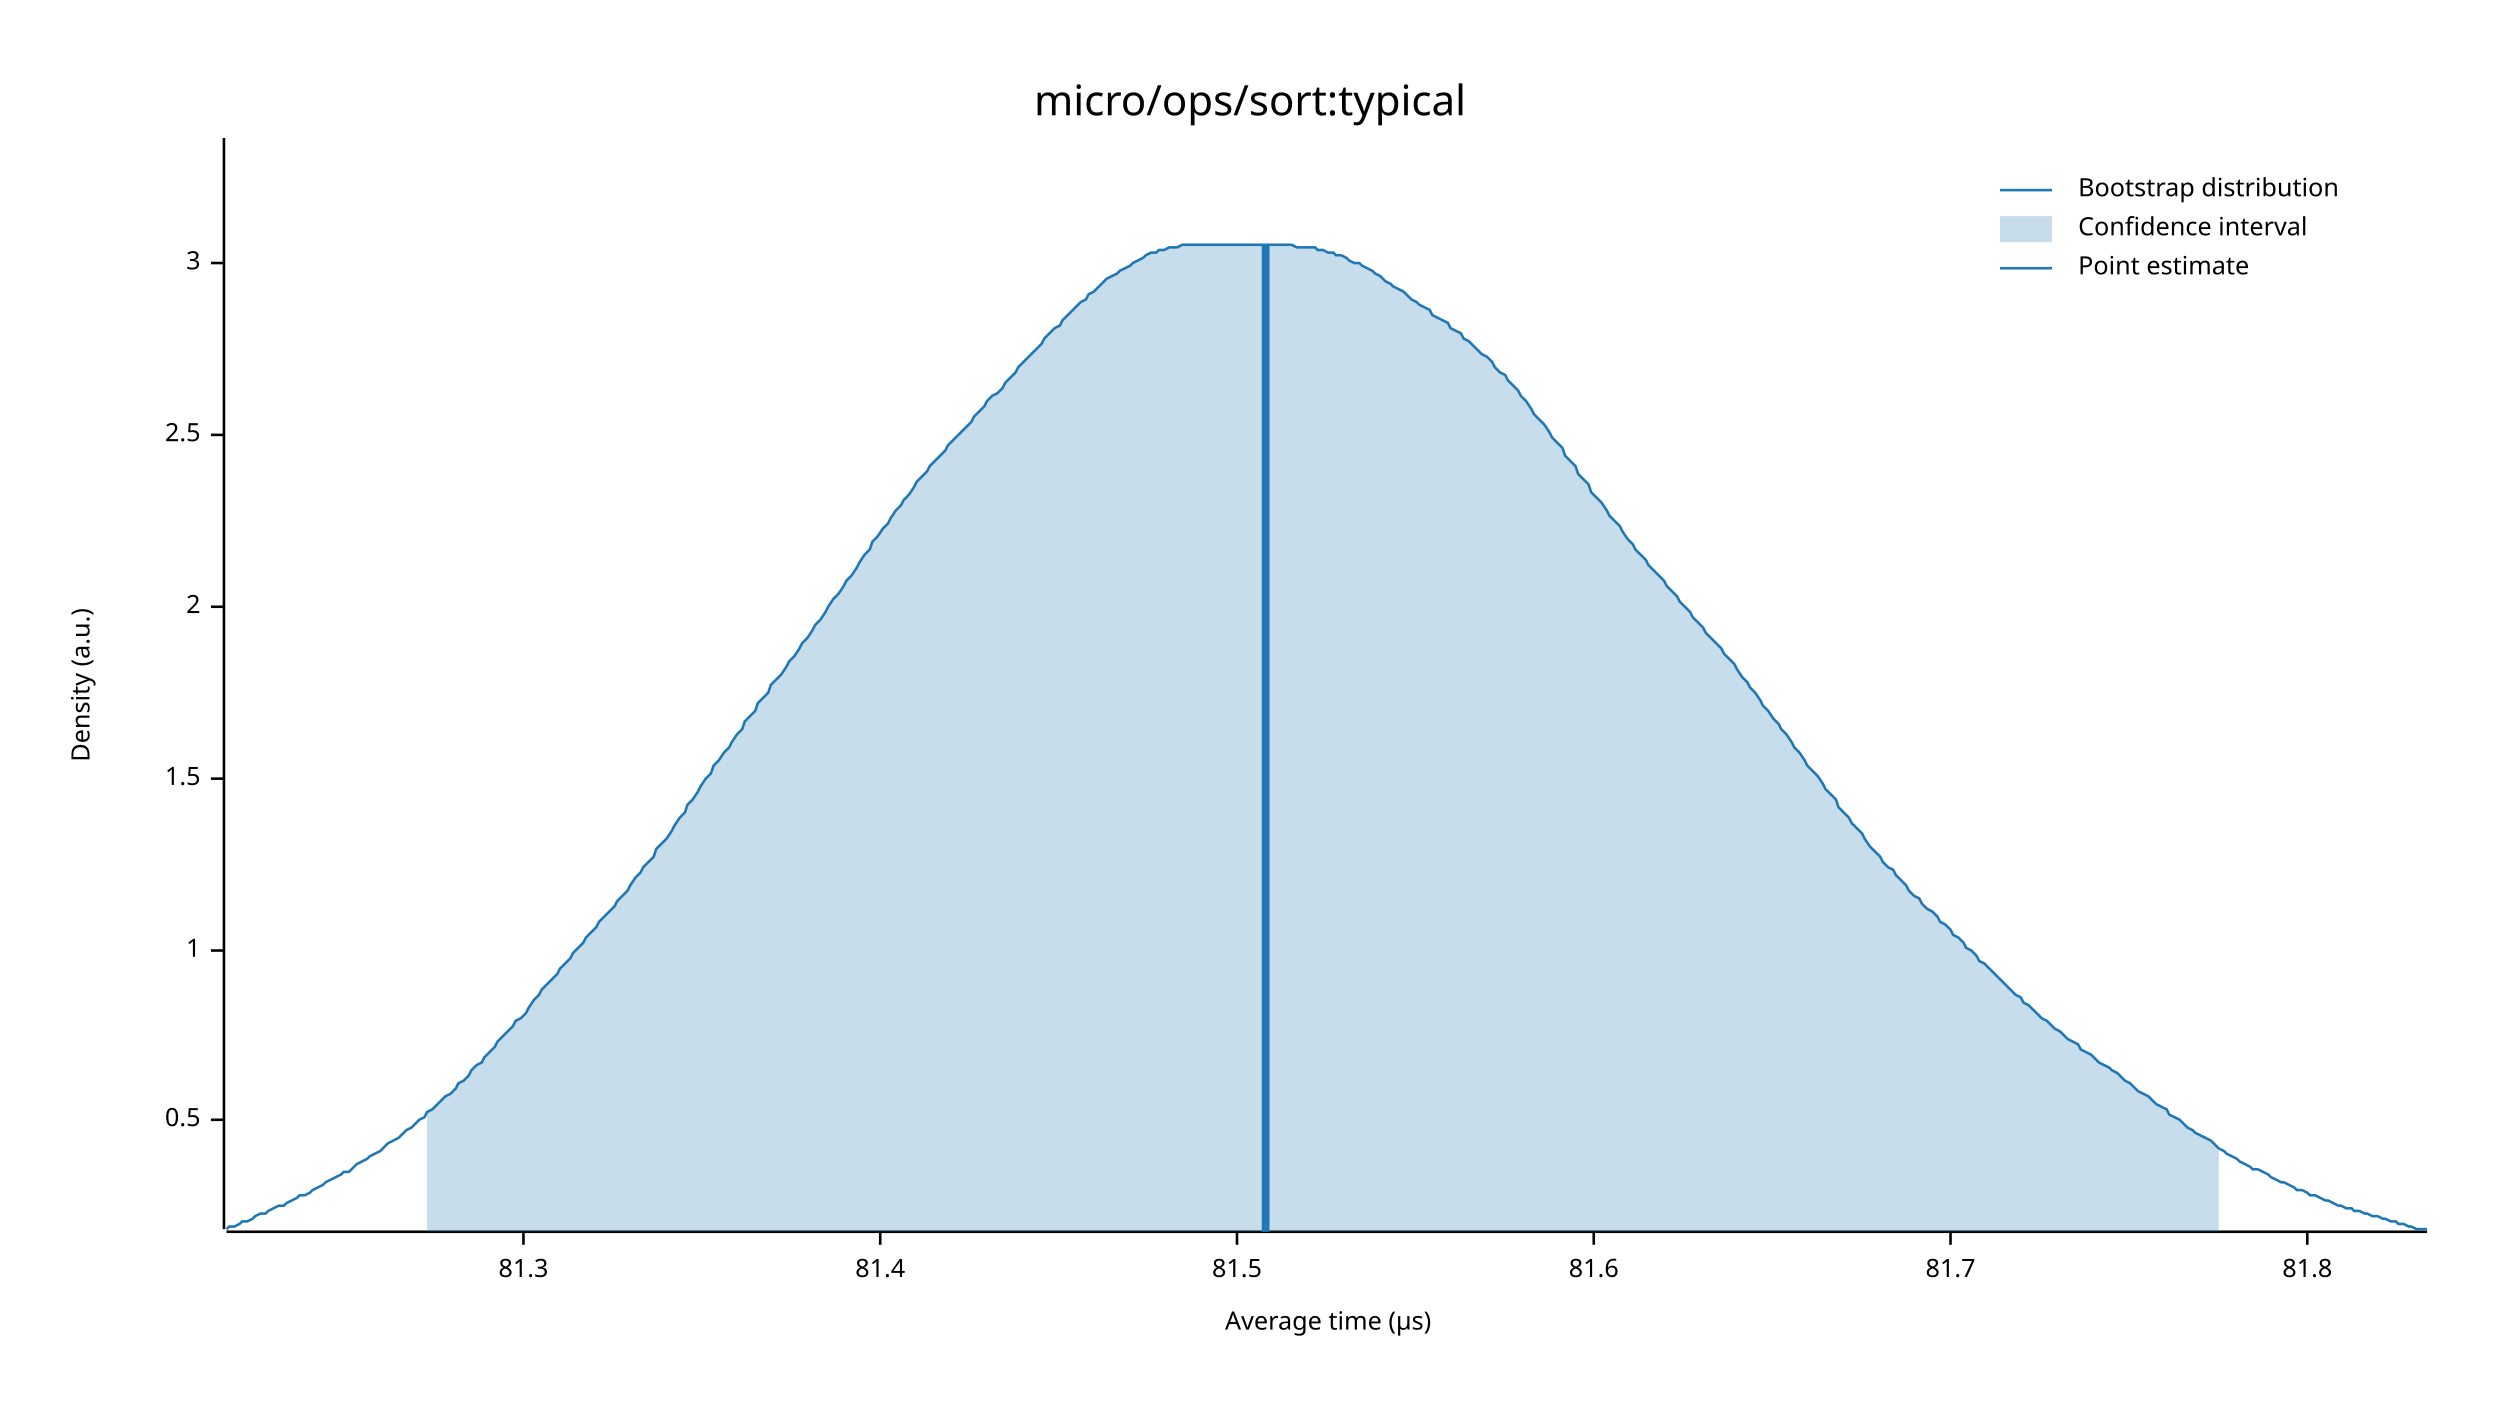
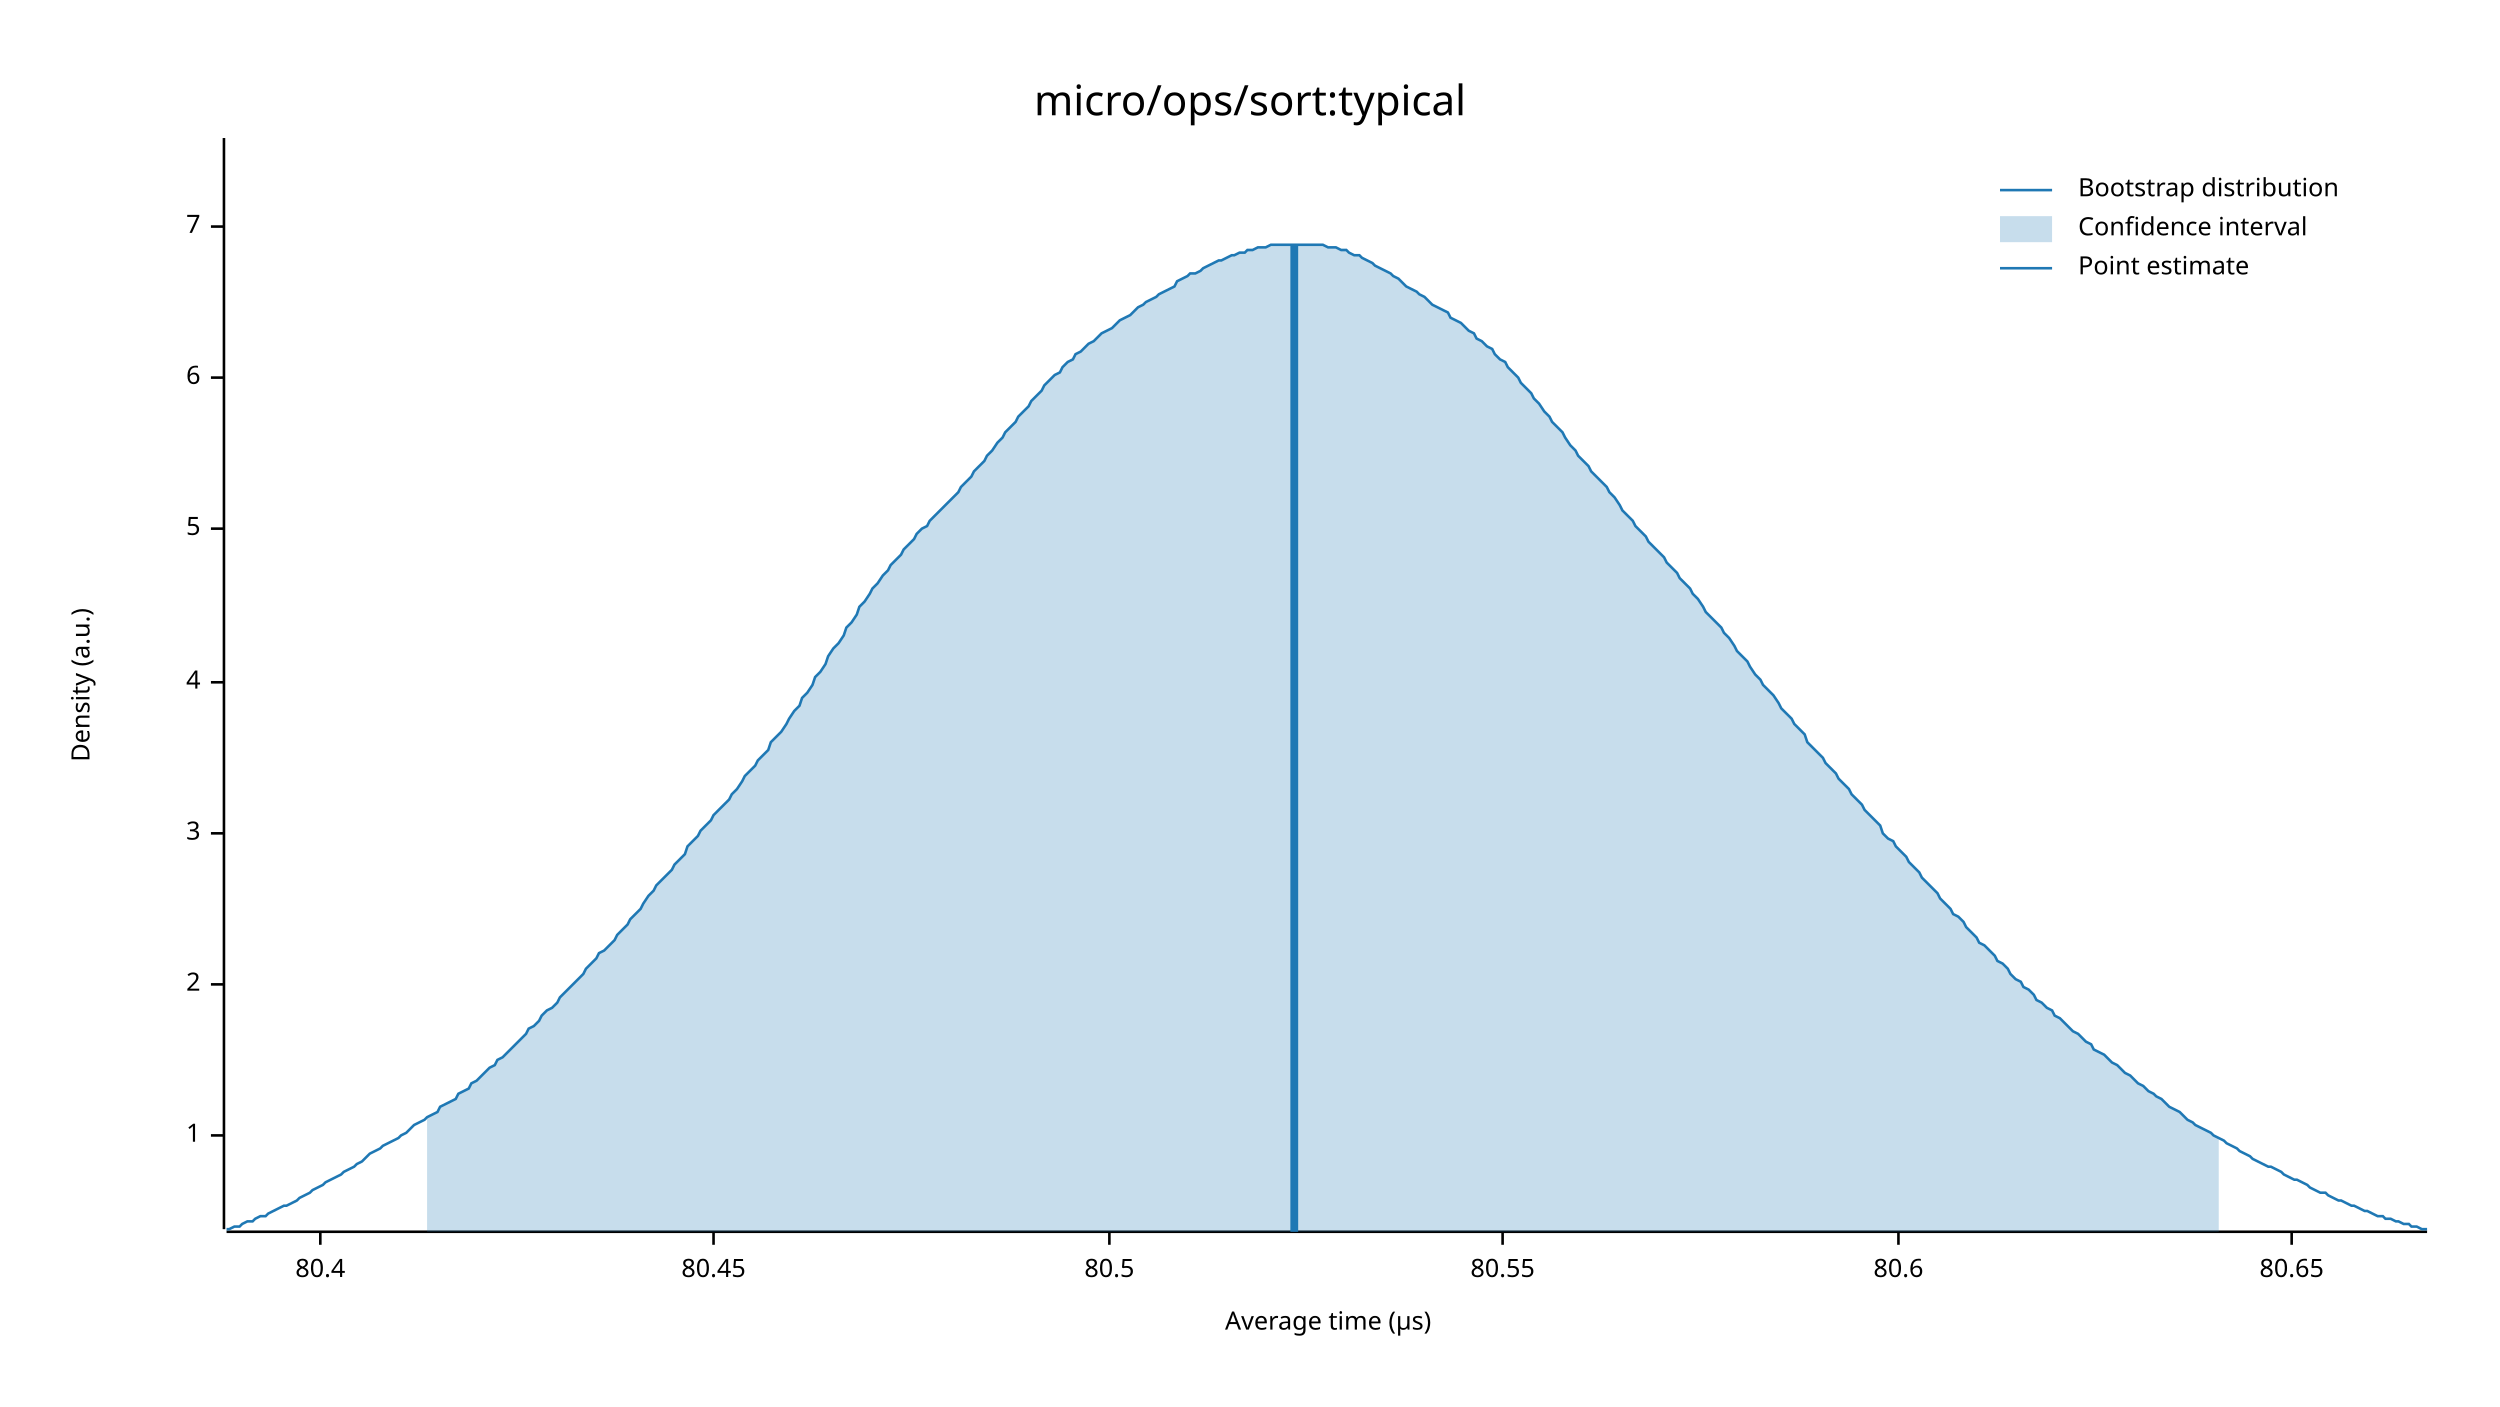
<svg xmlns="http://www.w3.org/2000/svg" width="960" height="540" viewBox="0 0 960 540">
  <text x="480" y="32" dy="0.76em" text-anchor="middle" font-family="sans-serif" font-size="16.129" opacity="1" fill="#000000">
micro/ops/sort:typical
</text>
  <text x="27" y="263" dy="0.76em" text-anchor="middle" font-family="sans-serif" font-size="9.677" opacity="1" fill="#000000" transform="rotate(270, 27, 263)">
Density (a.u.)
</text>
  <text x="510" y="513" dy="-0.5ex" text-anchor="middle" font-family="sans-serif" font-size="9.677" opacity="1" fill="#000000">
Average time (µs)
</text>
  <polyline fill="none" opacity="1" stroke="#000000" stroke-width="1" points="86,53 86,472 " />
-   <text x="77" y="430" dy="0.5ex" text-anchor="end" font-family="sans-serif" font-size="9.677" opacity="1" fill="#000000">
- 0.5
- </text>
-   <polyline fill="none" opacity="1" stroke="#000000" stroke-width="1" points="81,430 86,430 " />
-   <text x="77" y="365" dy="0.5ex" text-anchor="end" font-family="sans-serif" font-size="9.677" opacity="1" fill="#000000">
+   <text x="77" y="436" dy="0.5ex" text-anchor="end" font-family="sans-serif" font-size="9.677" opacity="1" fill="#000000">
1
</text>
-   <polyline fill="none" opacity="1" stroke="#000000" stroke-width="1" points="81,365 86,365 " />
-   <text x="77" y="299" dy="0.5ex" text-anchor="end" font-family="sans-serif" font-size="9.677" opacity="1" fill="#000000">
- 1.5
- </text>
-   <polyline fill="none" opacity="1" stroke="#000000" stroke-width="1" points="81,299 86,299 " />
-   <text x="77" y="233" dy="0.5ex" text-anchor="end" font-family="sans-serif" font-size="9.677" opacity="1" fill="#000000">
+   <polyline fill="none" opacity="1" stroke="#000000" stroke-width="1" points="81,436 86,436 " />
+   <text x="77" y="378" dy="0.5ex" text-anchor="end" font-family="sans-serif" font-size="9.677" opacity="1" fill="#000000">
2
</text>
-   <polyline fill="none" opacity="1" stroke="#000000" stroke-width="1" points="81,233 86,233 " />
-   <text x="77" y="167" dy="0.5ex" text-anchor="end" font-family="sans-serif" font-size="9.677" opacity="1" fill="#000000">
- 2.5
- </text>
-   <polyline fill="none" opacity="1" stroke="#000000" stroke-width="1" points="81,167 86,167 " />
-   <text x="77" y="101" dy="0.5ex" text-anchor="end" font-family="sans-serif" font-size="9.677" opacity="1" fill="#000000">
+   <polyline fill="none" opacity="1" stroke="#000000" stroke-width="1" points="81,378 86,378 " />
+   <text x="77" y="320" dy="0.5ex" text-anchor="end" font-family="sans-serif" font-size="9.677" opacity="1" fill="#000000">
3
</text>
-   <polyline fill="none" opacity="1" stroke="#000000" stroke-width="1" points="81,101 86,101 " />
+   <polyline fill="none" opacity="1" stroke="#000000" stroke-width="1" points="81,320 86,320 " />
+   <text x="77" y="262" dy="0.5ex" text-anchor="end" font-family="sans-serif" font-size="9.677" opacity="1" fill="#000000">
+ 4
+ </text>
+   <polyline fill="none" opacity="1" stroke="#000000" stroke-width="1" points="81,262 86,262 " />
+   <text x="77" y="203" dy="0.5ex" text-anchor="end" font-family="sans-serif" font-size="9.677" opacity="1" fill="#000000">
+ 5
+ </text>
+   <polyline fill="none" opacity="1" stroke="#000000" stroke-width="1" points="81,203 86,203 " />
+   <text x="77" y="145" dy="0.5ex" text-anchor="end" font-family="sans-serif" font-size="9.677" opacity="1" fill="#000000">
+ 6
+ </text>
+   <polyline fill="none" opacity="1" stroke="#000000" stroke-width="1" points="81,145 86,145 " />
+   <text x="77" y="87" dy="0.5ex" text-anchor="end" font-family="sans-serif" font-size="9.677" opacity="1" fill="#000000">
+ 7
+ </text>
+   <polyline fill="none" opacity="1" stroke="#000000" stroke-width="1" points="81,87 86,87 " />
  <polyline fill="none" opacity="1" stroke="#000000" stroke-width="1" points="87,473 932,473 " />
-   <text x="201" y="483" dy="0.76em" text-anchor="middle" font-family="sans-serif" font-size="9.677" opacity="1" fill="#000000">
- 81.3
+   <text x="123" y="483" dy="0.76em" text-anchor="middle" font-family="sans-serif" font-size="9.677" opacity="1" fill="#000000">
+ 80.4
</text>
-   <polyline fill="none" opacity="1" stroke="#000000" stroke-width="1" points="201,473 201,478 " />
-   <text x="338" y="483" dy="0.76em" text-anchor="middle" font-family="sans-serif" font-size="9.677" opacity="1" fill="#000000">
- 81.4
+   <polyline fill="none" opacity="1" stroke="#000000" stroke-width="1" points="123,473 123,478 " />
+   <text x="274" y="483" dy="0.76em" text-anchor="middle" font-family="sans-serif" font-size="9.677" opacity="1" fill="#000000">
+ 80.45
</text>
-   <polyline fill="none" opacity="1" stroke="#000000" stroke-width="1" points="338,473 338,478 " />
-   <text x="475" y="483" dy="0.76em" text-anchor="middle" font-family="sans-serif" font-size="9.677" opacity="1" fill="#000000">
- 81.5
+   <polyline fill="none" opacity="1" stroke="#000000" stroke-width="1" points="274,473 274,478 " />
+   <text x="426" y="483" dy="0.76em" text-anchor="middle" font-family="sans-serif" font-size="9.677" opacity="1" fill="#000000">
+ 80.5
</text>
-   <polyline fill="none" opacity="1" stroke="#000000" stroke-width="1" points="475,473 475,478 " />
-   <text x="612" y="483" dy="0.76em" text-anchor="middle" font-family="sans-serif" font-size="9.677" opacity="1" fill="#000000">
- 81.6
+   <polyline fill="none" opacity="1" stroke="#000000" stroke-width="1" points="426,473 426,478 " />
+   <text x="577" y="483" dy="0.76em" text-anchor="middle" font-family="sans-serif" font-size="9.677" opacity="1" fill="#000000">
+ 80.55
</text>
-   <polyline fill="none" opacity="1" stroke="#000000" stroke-width="1" points="612,473 612,478 " />
-   <text x="749" y="483" dy="0.76em" text-anchor="middle" font-family="sans-serif" font-size="9.677" opacity="1" fill="#000000">
- 81.7
+   <polyline fill="none" opacity="1" stroke="#000000" stroke-width="1" points="577,473 577,478 " />
+   <text x="729" y="483" dy="0.76em" text-anchor="middle" font-family="sans-serif" font-size="9.677" opacity="1" fill="#000000">
+ 80.6
</text>
-   <polyline fill="none" opacity="1" stroke="#000000" stroke-width="1" points="749,473 749,478 " />
-   <text x="886" y="483" dy="0.76em" text-anchor="middle" font-family="sans-serif" font-size="9.677" opacity="1" fill="#000000">
- 81.8
+   <polyline fill="none" opacity="1" stroke="#000000" stroke-width="1" points="729,473 729,478 " />
+   <text x="880" y="483" dy="0.76em" text-anchor="middle" font-family="sans-serif" font-size="9.677" opacity="1" fill="#000000">
+ 80.65
</text>
-   <polyline fill="none" opacity="1" stroke="#000000" stroke-width="1" points="886,473 886,478 " />
-   <polyline fill="none" opacity="1" stroke="#1F78B4" stroke-width="1" points="87,472 88,471 90,471 92,470 93,469 95,469 97,468 98,467 100,466 102,466 103,465 105,464 107,463 109,463 110,462 112,461 114,460 115,459 117,459 119,458 120,457 122,456 124,455 125,454 127,453 129,452 131,451 132,450 134,450 136,448 137,447 139,446 141,445 142,444 144,443 146,442 147,441 149,439 151,438 153,437 154,436 156,434 158,433 159,432 161,430 163,429 164,427 166,426 168,424 169,423 171,421 173,420 175,418 176,416 178,415 180,413 181,411 183,409 185,408 186,406 188,404 190,402 191,400 193,398 195,396 197,394 198,392 200,391 202,389 203,387 205,384 207,382 208,380 210,378 212,376 214,374 215,372 217,370 219,368 220,366 222,364 224,362 225,360 227,358 229,356 230,354 232,352 234,350 236,348 237,346 239,344 241,342 242,340 244,337 246,335 247,333 249,331 251,329 252,326 254,324 256,322 258,319 259,317 261,314 263,312 264,309 266,307 268,304 269,302 271,299 273,297 274,294 276,292 278,289 280,287 281,285 283,282 285,280 286,277 288,275 290,273 291,270 293,268 295,266 296,263 298,261 300,259 302,256 303,254 305,252 307,249 308,247 310,245 312,242 313,240 315,238 317,235 318,233 320,230 322,228 324,225 325,223 327,221 329,218 330,216 332,213 334,211 335,208 337,206 339,203 341,201 342,199 344,196 346,194 347,192 349,190 351,187 352,185 354,183 356,181 357,179 359,177 361,175 363,173 364,171 366,169 368,167 369,166 371,164 373,162 374,160 376,158 378,156 379,154 381,152 383,151 385,149 386,147 388,145 390,143 391,141 393,139 395,137 396,136 398,134 400,132 401,130 403,128 405,126 407,125 408,123 410,121 412,119 413,118 415,116 417,115 418,113 420,112 422,110 423,109 425,107 427,106 429,105 430,104 432,103 434,102 435,101 437,100 439,99 440,98 442,97 444,97 445,96 447,96 449,95 451,95 452,95 454,94 456,94 457,94 459,94 461,94 462,94 464,94 466,94 468,94 469,94 471,94 473,94 474,94 476,94 478,94 479,94 481,94 483,94 484,94 486,94 488,94 490,94 491,94 493,94 495,94 496,94 498,95 500,95 501,95 503,95 505,95 506,96 508,96 510,97 512,97 513,98 515,98 517,99 518,100 520,101 522,101 523,102 525,103 527,104 528,105 530,106 532,108 534,109 535,110 537,111 539,112 540,113 542,115 544,116 545,117 547,118 549,119 550,121 552,122 554,123 556,124 557,126 559,127 561,128 562,130 564,131 566,133 567,134 569,136 571,137 573,139 574,141 576,143 578,144 579,146 581,148 583,150 584,152 586,154 588,157 589,159 591,161 593,163 595,166 596,168 598,170 600,172 601,175 603,177 605,179 606,182 608,184 610,186 611,189 613,191 615,193 617,196 618,198 620,200 622,202 623,204 625,207 627,209 628,211 630,213 632,215 633,217 635,219 637,221 639,223 640,225 642,227 644,229 645,231 647,233 649,235 650,237 652,239 654,241 655,243 657,245 659,247 661,249 662,251 664,253 666,255 667,257 669,260 671,262 672,264 674,266 676,269 677,271 679,273 681,276 683,278 684,280 686,282 688,285 689,287 691,289 693,292 694,294 696,296 698,298 700,301 701,303 703,305 705,307 706,310 708,312 710,314 711,316 713,318 715,320 716,322 718,325 720,327 722,329 723,331 725,333 727,334 728,336 730,338 732,340 733,342 735,344 737,345 738,347 740,349 742,350 744,352 745,354 747,355 749,357 750,359 752,360 754,362 755,364 757,365 759,367 760,369 762,370 764,372 766,374 767,375 769,377 771,379 772,380 774,382 776,383 777,385 779,386 781,388 782,389 784,391 786,392 788,394 789,395 791,396 793,398 794,399 796,400 798,401 799,403 801,404 803,405 804,406 806,408 808,409 810,410 811,411 813,412 815,414 816,415 818,416 820,418 821,419 823,420 825,421 827,423 828,424 830,425 832,426 833,428 835,429 837,430 838,431 840,433 842,434 843,435 845,436 847,437 849,438 850,439 852,441 854,442 855,443 857,444 859,445 860,446 862,447 864,448 865,449 867,449 869,450 871,451 872,452 874,453 876,454 877,454 879,455 881,456 882,457 884,457 886,458 887,459 889,459 891,460 893,461 894,461 896,462 898,463 899,463 901,464 903,464 904,465 906,465 908,466 909,466 911,467 913,467 915,468 916,468 918,469 920,469 921,470 923,470 925,471 926,471 928,472 930,472 932,472 " />
-   <polygon opacity="0.25" fill="#1F78B4" points="164,427 166,426 168,424 169,423 171,421 173,420 175,418 176,416 178,415 180,413 181,411 183,409 185,408 186,406 188,404 190,402 191,400 193,398 195,396 197,394 198,392 200,391 202,389 203,387 205,384 207,382 208,380 210,378 212,376 214,374 215,372 217,370 219,368 220,366 222,364 224,362 225,360 227,358 229,356 230,354 232,352 234,350 236,348 237,346 239,344 241,342 242,340 244,337 246,335 247,333 249,331 251,329 252,326 254,324 256,322 258,319 259,317 261,314 263,312 264,309 266,307 268,304 269,302 271,299 273,297 274,294 276,292 278,289 280,287 281,285 283,282 285,280 286,277 288,275 290,273 291,270 293,268 295,266 296,263 298,261 300,259 302,256 303,254 305,252 307,249 308,247 310,245 312,242 313,240 315,238 317,235 318,233 320,230 322,228 324,225 325,223 327,221 329,218 330,216 332,213 334,211 335,208 337,206 339,203 341,201 342,199 344,196 346,194 347,192 349,190 351,187 352,185 354,183 356,181 357,179 359,177 361,175 363,173 364,171 366,169 368,167 369,166 371,164 373,162 374,160 376,158 378,156 379,154 381,152 383,151 385,149 386,147 388,145 390,143 391,141 393,139 395,137 396,136 398,134 400,132 401,130 403,128 405,126 407,125 408,123 410,121 412,119 413,118 415,116 417,115 418,113 420,112 422,110 423,109 425,107 427,106 429,105 430,104 432,103 434,102 435,101 437,100 439,99 440,98 442,97 444,97 445,96 447,96 449,95 451,95 452,95 454,94 456,94 457,94 459,94 461,94 462,94 464,94 466,94 468,94 469,94 471,94 473,94 474,94 476,94 478,94 479,94 481,94 483,94 484,94 486,94 488,94 490,94 491,94 493,94 495,94 496,94 498,95 500,95 501,95 503,95 505,95 506,96 508,96 510,97 512,97 513,98 515,98 517,99 518,100 520,101 522,101 523,102 525,103 527,104 528,105 530,106 532,108 534,109 535,110 537,111 539,112 540,113 542,115 544,116 545,117 547,118 549,119 550,121 552,122 554,123 556,124 557,126 559,127 561,128 562,130 564,131 566,133 567,134 569,136 571,137 573,139 574,141 576,143 578,144 579,146 581,148 583,150 584,152 586,154 588,157 589,159 591,161 593,163 595,166 596,168 598,170 600,172 601,175 603,177 605,179 606,182 608,184 610,186 611,189 613,191 615,193 617,196 618,198 620,200 622,202 623,204 625,207 627,209 628,211 630,213 632,215 633,217 635,219 637,221 639,223 640,225 642,227 644,229 645,231 647,233 649,235 650,237 652,239 654,241 655,243 657,245 659,247 661,249 662,251 664,253 666,255 667,257 669,260 671,262 672,264 674,266 676,269 677,271 679,273 681,276 683,278 684,280 686,282 688,285 689,287 691,289 693,292 694,294 696,296 698,298 700,301 701,303 703,305 705,307 706,310 708,312 710,314 711,316 713,318 715,320 716,322 718,325 720,327 722,329 723,331 725,333 727,334 728,336 730,338 732,340 733,342 735,344 737,345 738,347 740,349 742,350 744,352 745,354 747,355 749,357 750,359 752,360 754,362 755,364 757,365 759,367 760,369 762,370 764,372 766,374 767,375 769,377 771,379 772,380 774,382 776,383 777,385 779,386 781,388 782,389 784,391 786,392 788,394 789,395 791,396 793,398 794,399 796,400 798,401 799,403 801,404 803,405 804,406 806,408 808,409 810,410 811,411 813,412 815,414 816,415 818,416 820,418 821,419 823,420 825,421 827,423 828,424 830,425 832,426 833,428 835,429 837,430 838,431 840,433 842,434 843,435 845,436 847,437 849,438 850,439 852,441 852,473 164,473 " />
-   <polyline fill="none" opacity="1" stroke="#1F78B4" stroke-width="3" points="486,473 486,94 " />
+   <polyline fill="none" opacity="1" stroke="#000000" stroke-width="1" points="880,473 880,478 " />
+   <polyline fill="none" opacity="1" stroke="#1F78B4" stroke-width="1" points="87,472 88,472 90,471 92,471 93,470 95,469 97,469 98,468 100,467 102,467 103,466 105,465 107,464 109,463 110,463 112,462 114,461 115,460 117,459 119,458 120,457 122,456 124,455 125,454 127,453 129,452 131,451 132,450 134,449 136,448 137,447 139,446 141,444 142,443 144,442 146,441 147,440 149,439 151,438 153,437 154,436 156,435 158,433 159,432 161,431 163,430 164,429 166,428 168,427 169,425 171,424 173,423 175,422 176,420 178,419 180,418 181,416 183,415 185,413 186,412 188,410 190,409 191,407 193,406 195,404 197,402 198,401 200,399 202,397 203,395 205,394 207,392 208,390 210,388 212,387 214,385 215,383 217,381 219,379 220,378 222,376 224,374 225,372 227,370 229,368 230,366 232,365 234,363 236,361 237,359 239,357 241,355 242,353 244,351 246,349 247,347 249,344 251,342 252,340 254,338 256,336 258,334 259,332 261,330 263,328 264,325 266,323 268,321 269,319 271,317 273,315 274,313 276,311 278,309 280,307 281,305 283,303 285,300 286,298 288,296 290,294 291,292 293,290 295,288 296,285 298,283 300,281 302,278 303,276 305,273 307,271 308,268 310,266 312,263 313,260 315,258 317,255 318,252 320,249 322,247 324,244 325,241 327,239 329,236 330,233 332,231 334,228 335,226 337,224 339,221 341,219 342,217 344,215 346,213 347,211 349,209 351,207 352,205 354,203 356,202 357,200 359,198 361,196 363,194 364,193 366,191 368,189 369,187 371,185 373,183 374,181 376,179 378,177 379,175 381,173 383,170 385,168 386,166 388,164 390,162 391,160 393,158 395,156 396,154 398,152 400,150 401,148 403,146 405,144 407,143 408,141 410,139 412,138 413,136 415,135 417,133 418,132 420,131 422,129 423,128 425,127 427,126 429,124 430,123 432,122 434,121 435,120 437,118 439,117 440,116 442,115 444,114 445,113 447,112 449,111 451,110 452,108 454,107 456,106 457,105 459,105 461,104 462,103 464,102 466,101 468,100 469,100 471,99 473,98 474,98 476,97 478,97 479,96 481,96 483,95 484,95 486,95 488,94 490,94 491,94 493,94 495,94 496,94 498,94 500,94 501,94 503,94 505,94 506,94 508,94 510,95 512,95 513,95 515,96 517,96 518,97 520,98 522,98 523,99 525,100 527,101 528,102 530,103 532,104 534,105 535,106 537,107 539,109 540,110 542,111 544,112 545,113 547,114 549,116 550,117 552,118 554,119 556,120 557,122 559,123 561,124 562,125 564,127 566,128 567,130 569,131 571,133 573,134 574,136 576,138 578,139 579,141 581,143 583,145 584,147 586,149 588,151 589,153 591,155 593,158 595,160 596,162 598,164 600,166 601,168 603,171 605,173 606,175 608,177 610,179 611,181 613,183 615,185 617,187 618,189 620,191 622,194 623,196 625,198 627,200 628,202 630,204 632,206 633,208 635,210 637,212 639,214 640,216 642,218 644,220 645,222 647,224 649,226 650,228 652,230 654,233 655,235 657,237 659,239 661,241 662,243 664,245 666,248 667,250 669,252 671,254 672,256 674,259 676,261 677,263 679,265 681,267 683,270 684,272 686,274 688,276 689,278 691,280 693,282 694,285 696,287 698,289 700,291 701,293 703,295 705,297 706,299 708,301 710,303 711,305 713,307 715,309 716,311 718,313 720,315 722,317 723,320 725,322 727,323 728,325 730,327 732,329 733,331 735,333 737,335 738,337 740,339 742,341 744,343 745,345 747,347 749,349 750,351 752,352 754,354 755,356 757,358 759,360 760,362 762,363 764,365 766,367 767,369 769,370 771,372 772,374 774,376 776,377 777,379 779,380 781,382 782,384 784,385 786,387 788,388 789,390 791,391 793,393 794,394 796,396 798,397 799,398 801,400 803,401 804,403 806,404 808,405 810,407 811,408 813,409 815,411 816,412 818,413 820,415 821,416 823,417 825,419 827,420 828,421 830,422 832,424 833,425 835,426 837,427 838,428 840,430 842,431 843,432 845,433 847,434 849,435 850,436 852,437 854,438 855,439 857,440 859,441 860,442 862,443 864,444 865,445 867,446 869,447 871,448 872,448 874,449 876,450 877,451 879,452 881,453 882,453 884,454 886,455 887,456 889,457 891,458 893,458 894,459 896,460 898,461 899,461 901,462 903,463 904,463 906,464 908,465 909,465 911,466 913,467 915,467 916,468 918,468 920,469 921,469 923,470 925,470 926,471 928,471 930,472 932,472 " />
+   <polygon opacity="0.25" fill="#1F78B4" points="164,429 166,428 168,427 169,425 171,424 173,423 175,422 176,420 178,419 180,418 181,416 183,415 185,413 186,412 188,410 190,409 191,407 193,406 195,404 197,402 198,401 200,399 202,397 203,395 205,394 207,392 208,390 210,388 212,387 214,385 215,383 217,381 219,379 220,378 222,376 224,374 225,372 227,370 229,368 230,366 232,365 234,363 236,361 237,359 239,357 241,355 242,353 244,351 246,349 247,347 249,344 251,342 252,340 254,338 256,336 258,334 259,332 261,330 263,328 264,325 266,323 268,321 269,319 271,317 273,315 274,313 276,311 278,309 280,307 281,305 283,303 285,300 286,298 288,296 290,294 291,292 293,290 295,288 296,285 298,283 300,281 302,278 303,276 305,273 307,271 308,268 310,266 312,263 313,260 315,258 317,255 318,252 320,249 322,247 324,244 325,241 327,239 329,236 330,233 332,231 334,228 335,226 337,224 339,221 341,219 342,217 344,215 346,213 347,211 349,209 351,207 352,205 354,203 356,202 357,200 359,198 361,196 363,194 364,193 366,191 368,189 369,187 371,185 373,183 374,181 376,179 378,177 379,175 381,173 383,170 385,168 386,166 388,164 390,162 391,160 393,158 395,156 396,154 398,152 400,150 401,148 403,146 405,144 407,143 408,141 410,139 412,138 413,136 415,135 417,133 418,132 420,131 422,129 423,128 425,127 427,126 429,124 430,123 432,122 434,121 435,120 437,118 439,117 440,116 442,115 444,114 445,113 447,112 449,111 451,110 452,108 454,107 456,106 457,105 459,105 461,104 462,103 464,102 466,101 468,100 469,100 471,99 473,98 474,98 476,97 478,97 479,96 481,96 483,95 484,95 486,95 488,94 490,94 491,94 493,94 495,94 496,94 498,94 500,94 501,94 503,94 505,94 506,94 508,94 510,95 512,95 513,95 515,96 517,96 518,97 520,98 522,98 523,99 525,100 527,101 528,102 530,103 532,104 534,105 535,106 537,107 539,109 540,110 542,111 544,112 545,113 547,114 549,116 550,117 552,118 554,119 556,120 557,122 559,123 561,124 562,125 564,127 566,128 567,130 569,131 571,133 573,134 574,136 576,138 578,139 579,141 581,143 583,145 584,147 586,149 588,151 589,153 591,155 593,158 595,160 596,162 598,164 600,166 601,168 603,171 605,173 606,175 608,177 610,179 611,181 613,183 615,185 617,187 618,189 620,191 622,194 623,196 625,198 627,200 628,202 630,204 632,206 633,208 635,210 637,212 639,214 640,216 642,218 644,220 645,222 647,224 649,226 650,228 652,230 654,233 655,235 657,237 659,239 661,241 662,243 664,245 666,248 667,250 669,252 671,254 672,256 674,259 676,261 677,263 679,265 681,267 683,270 684,272 686,274 688,276 689,278 691,280 693,282 694,285 696,287 698,289 700,291 701,293 703,295 705,297 706,299 708,301 710,303 711,305 713,307 715,309 716,311 718,313 720,315 722,317 723,320 725,322 727,323 728,325 730,327 732,329 733,331 735,333 737,335 738,337 740,339 742,341 744,343 745,345 747,347 749,349 750,351 752,352 754,354 755,356 757,358 759,360 760,362 762,363 764,365 766,367 767,369 769,370 771,372 772,374 774,376 776,377 777,379 779,380 781,382 782,384 784,385 786,387 788,388 789,390 791,391 793,393 794,394 796,396 798,397 799,398 801,400 803,401 804,403 806,404 808,405 810,407 811,408 813,409 815,411 816,412 818,413 820,415 821,416 823,417 825,419 827,420 828,421 830,422 832,424 833,425 835,426 837,427 838,428 840,430 842,431 843,432 845,433 847,434 849,435 850,436 852,437 852,473 164,473 " />
+   <polyline fill="none" opacity="1" stroke="#1F78B4" stroke-width="3" points="497,473 497,94 " />
  <text x="798" y="68" dy="0.76em" text-anchor="start" font-family="sans-serif" font-size="9.677" opacity="1" fill="#000000">
Bootstrap distribution
</text>
  <text x="798" y="83" dy="0.76em" text-anchor="start" font-family="sans-serif" font-size="9.677" opacity="1" fill="#000000">
Confidence interval
</text>
  <text x="798" y="98" dy="0.76em" text-anchor="start" font-family="sans-serif" font-size="9.677" opacity="1" fill="#000000">
Point estimate
</text>
  <polyline fill="none" opacity="1" stroke="#1F78B4" stroke-width="1" points="768,73 788,73 " />
  <rect x="768" y="83" width="20" height="10" opacity="0.25" fill="#1F78B4" stroke="none" />
  <polyline fill="none" opacity="1" stroke="#1F78B4" stroke-width="1" points="768,103 788,103 " />
</svg>
